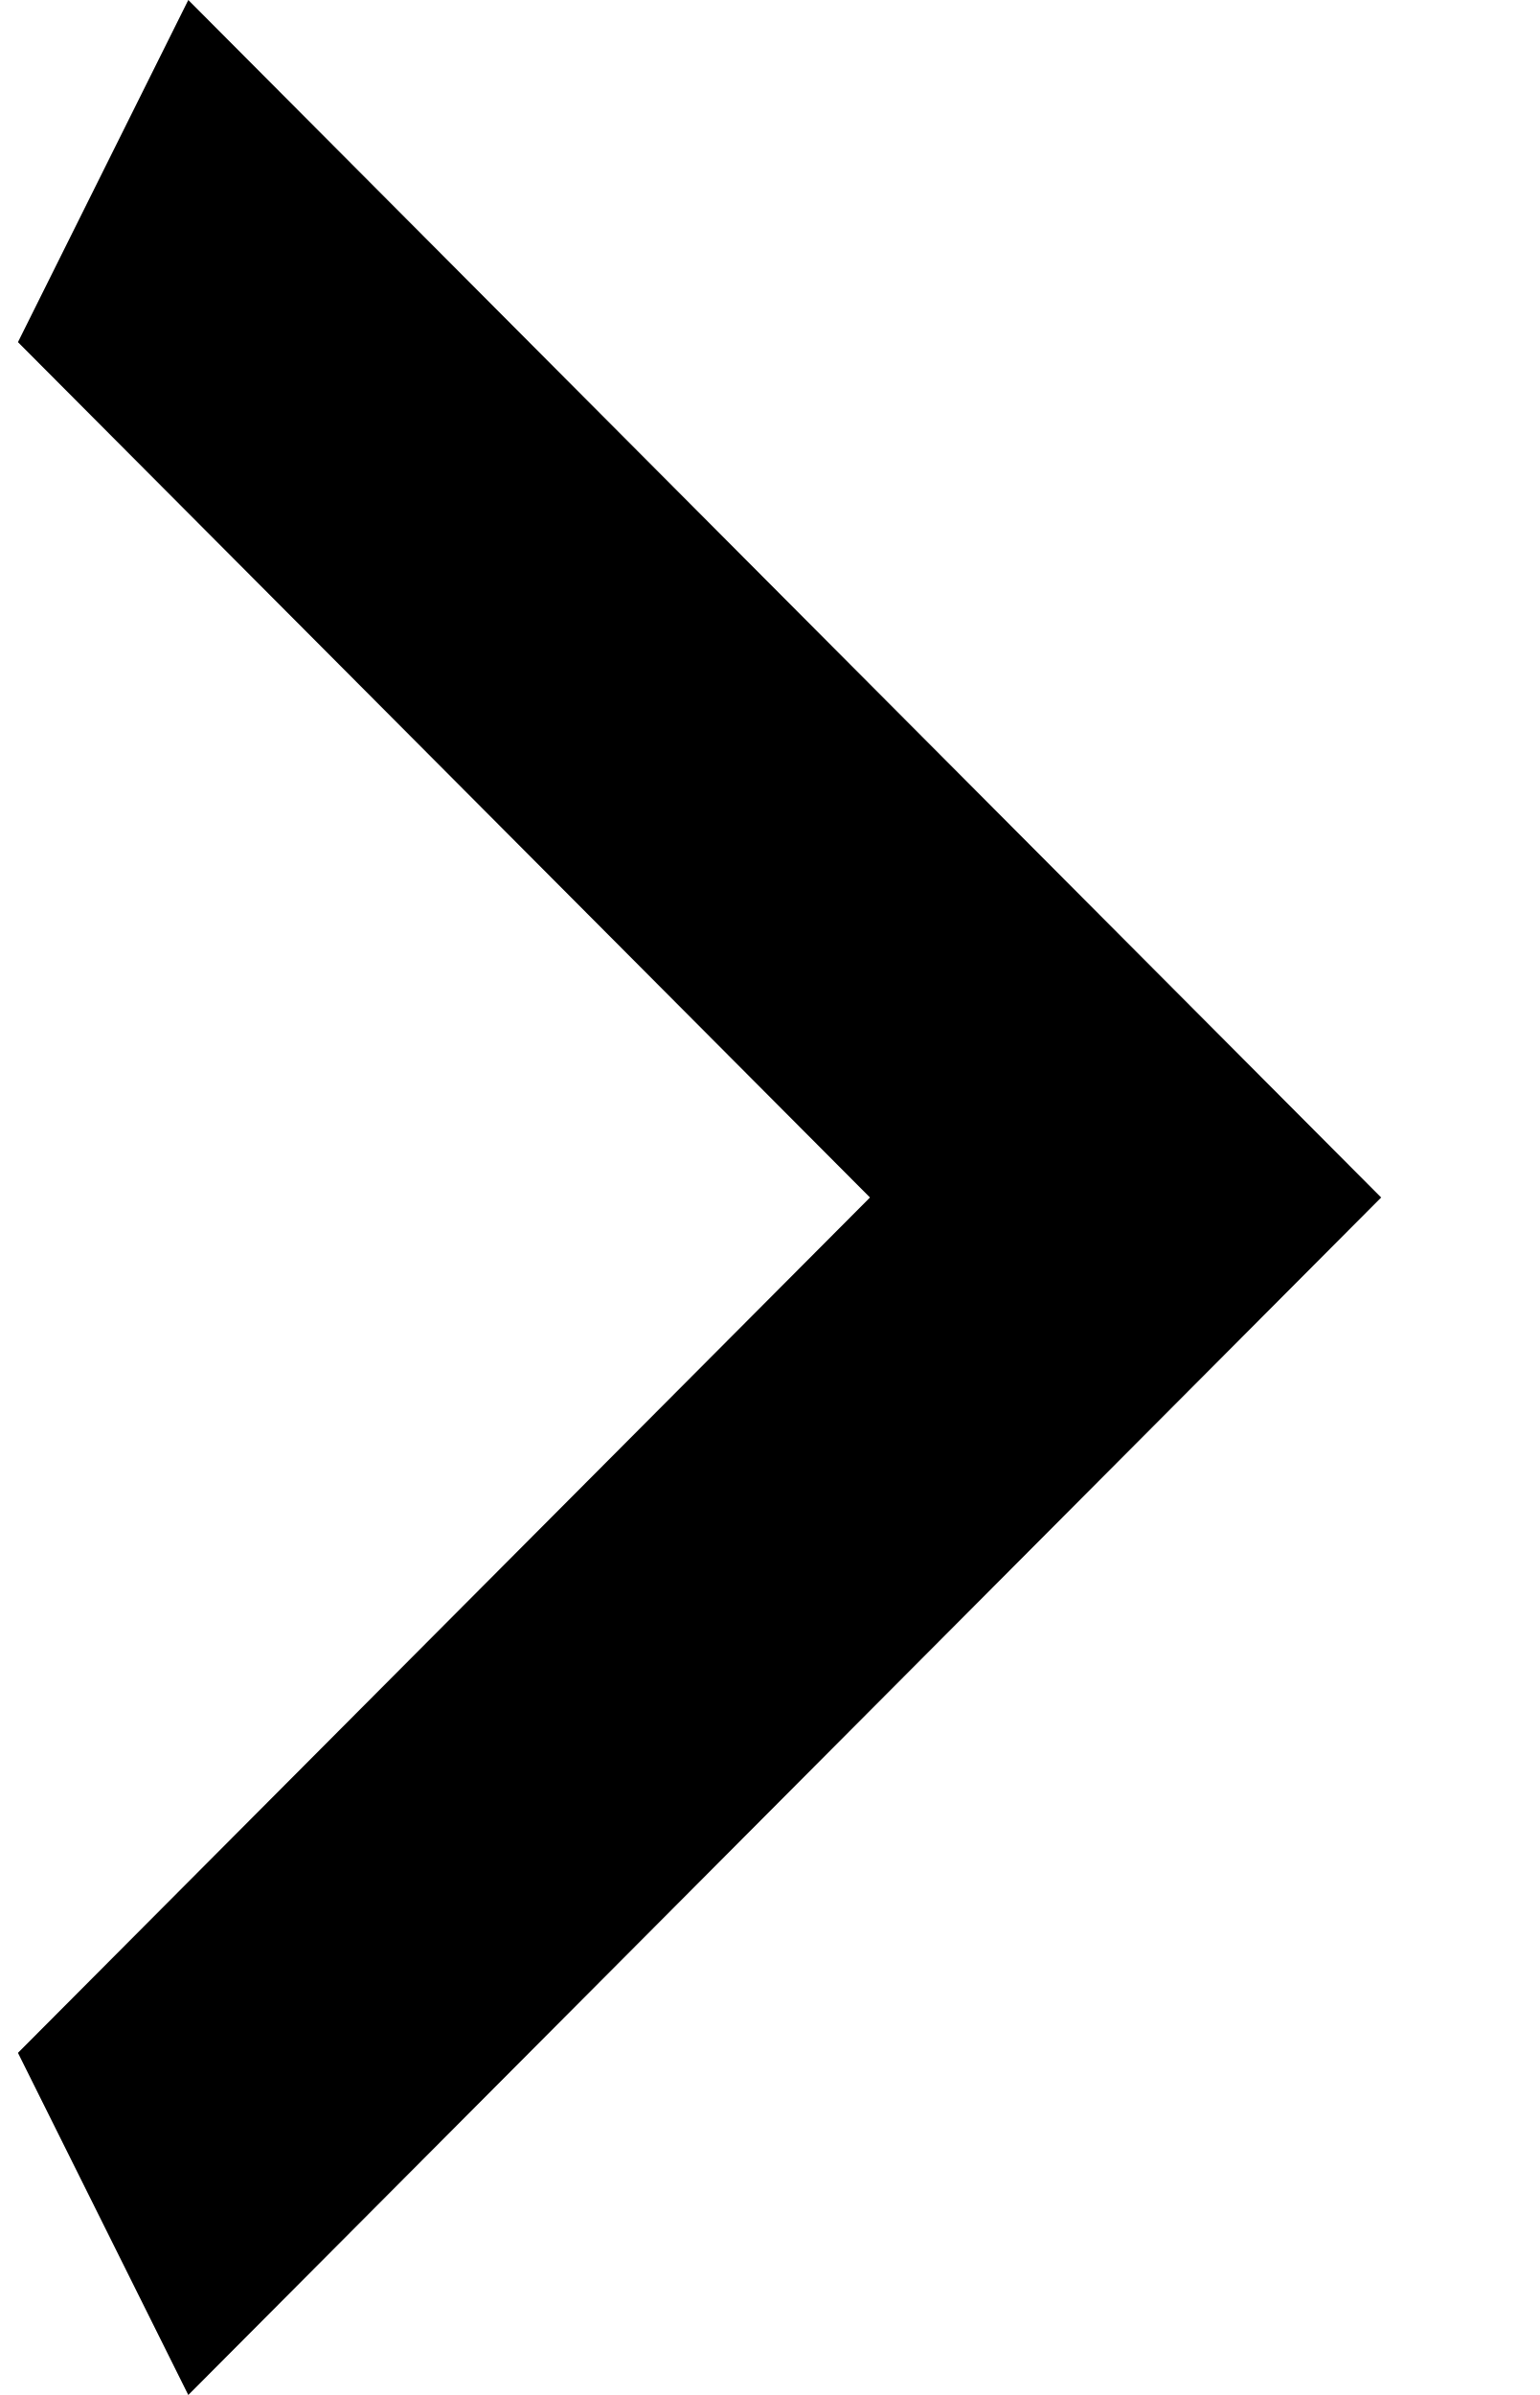
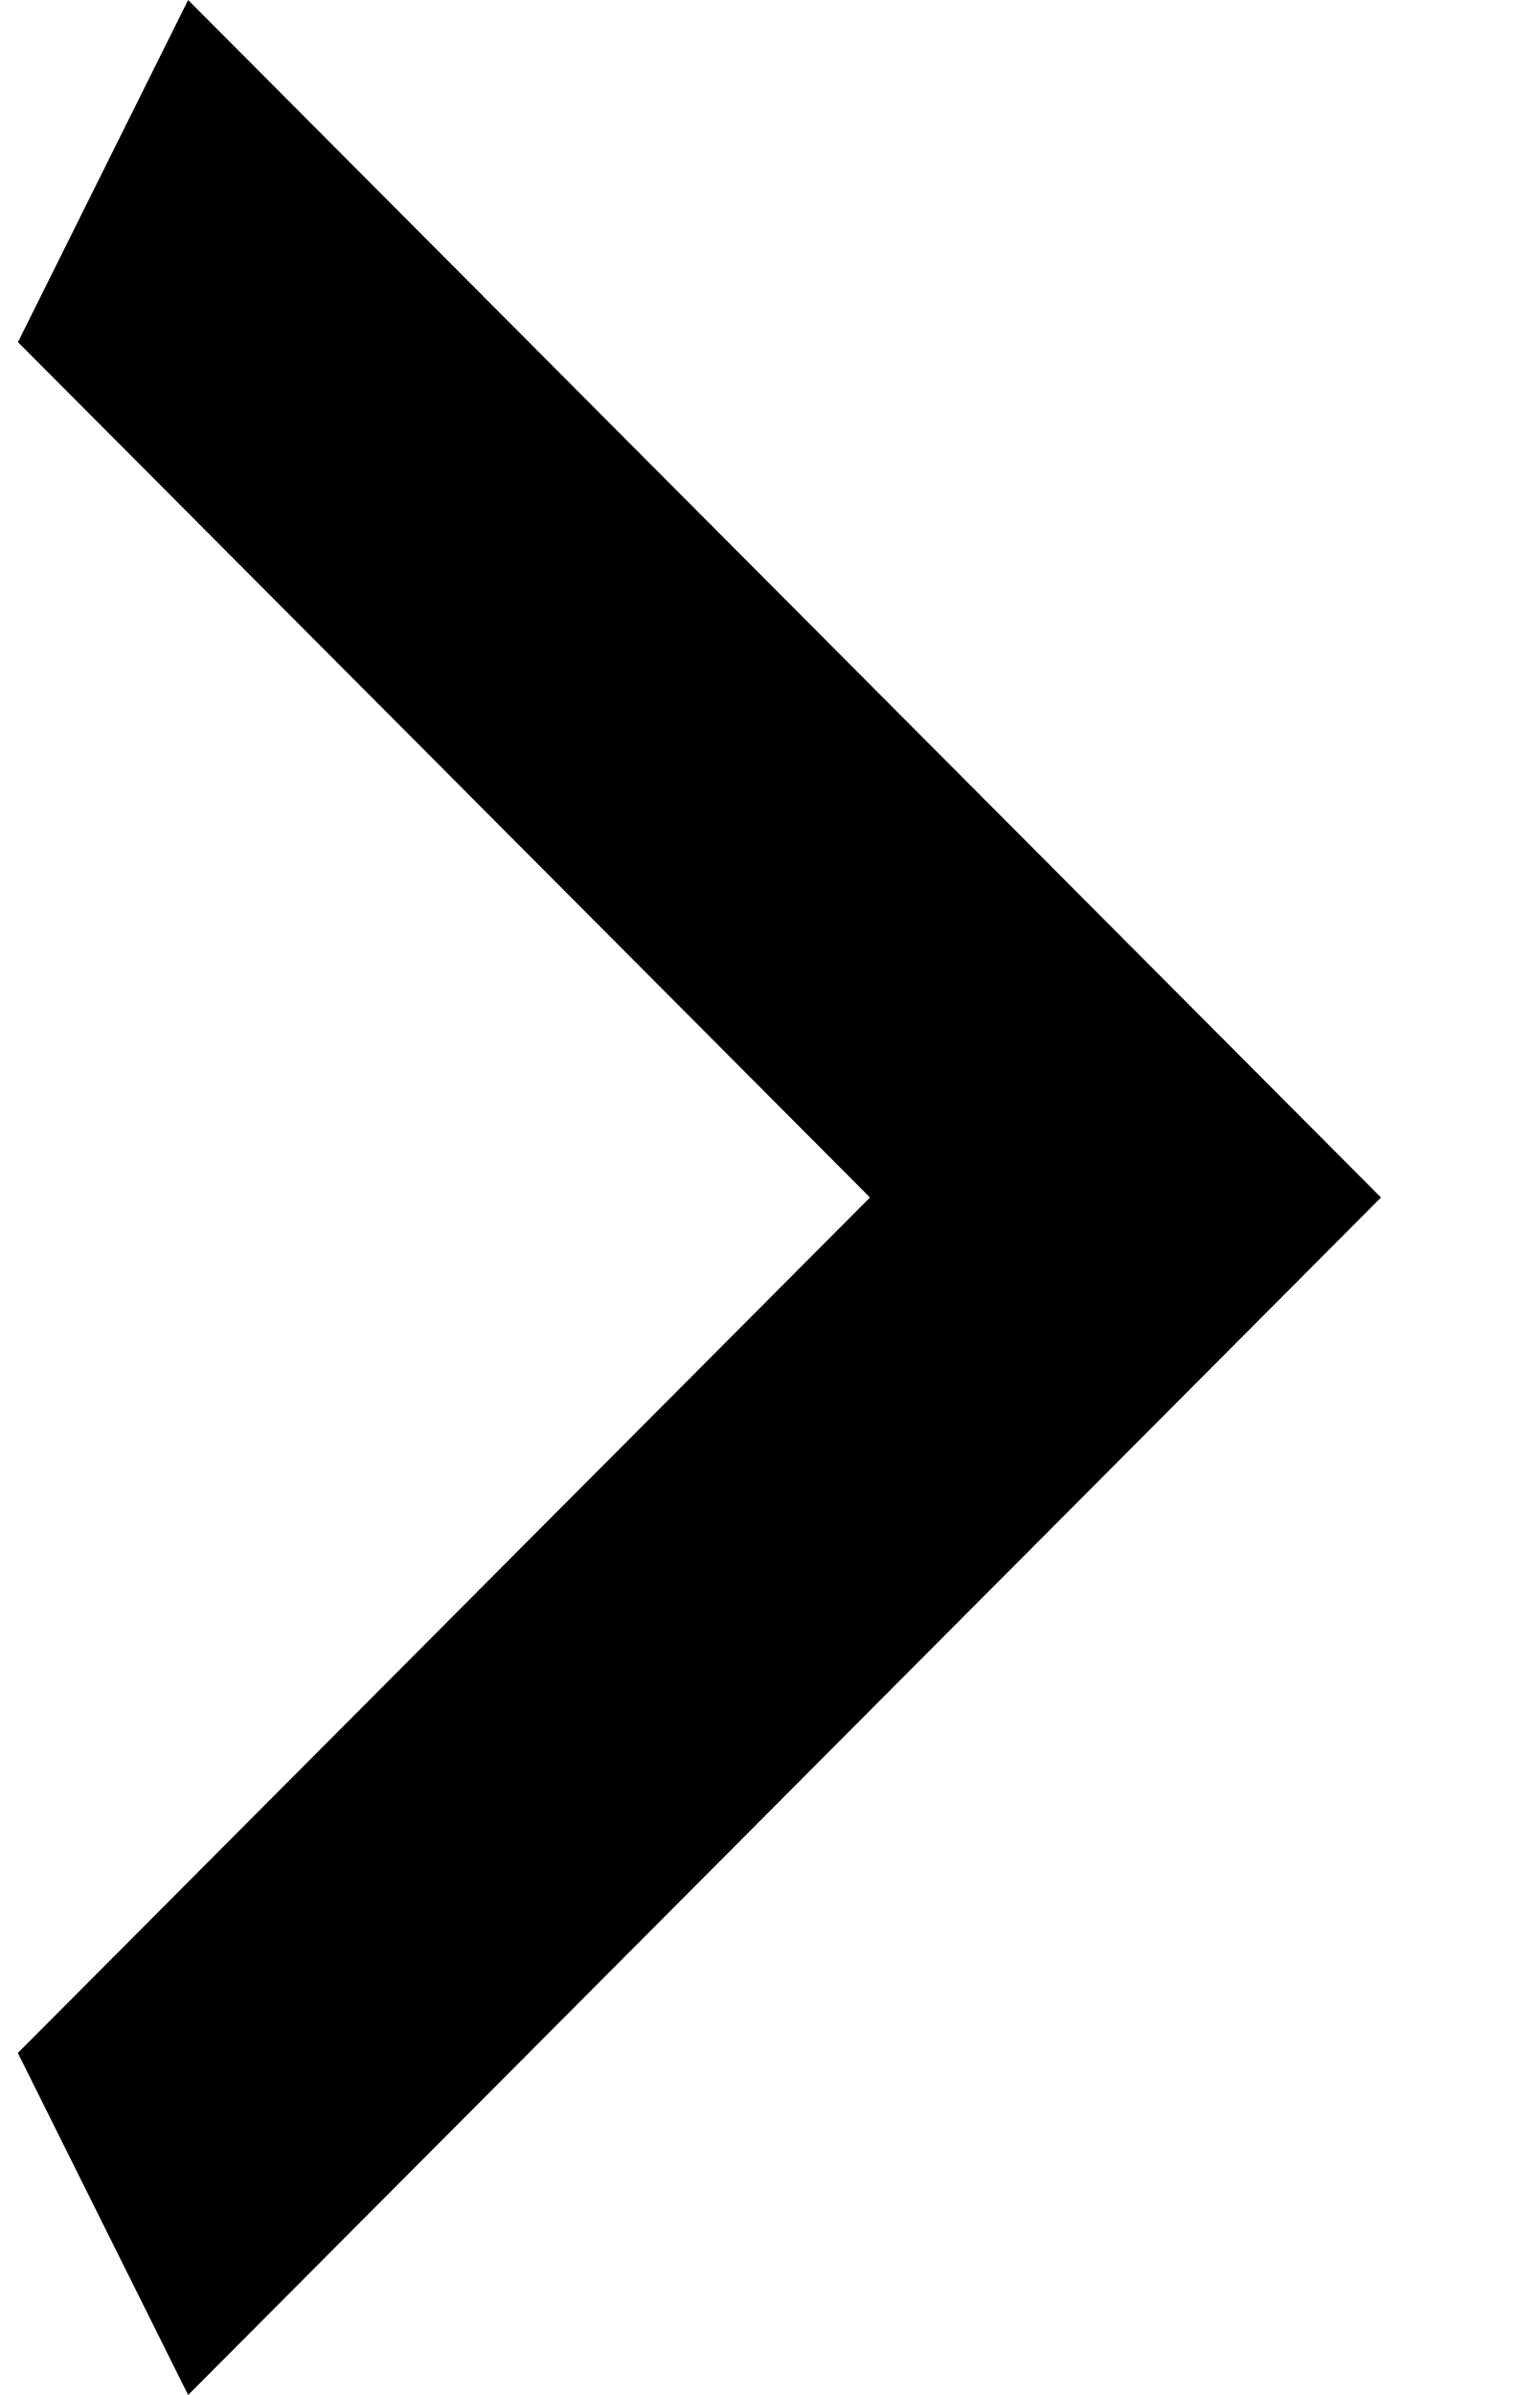
<svg xmlns="http://www.w3.org/2000/svg" width="9" height="14" viewBox="0 0 9 14" fill="none">
-   <path d="M0.105 12L5.087 7L0.105 2L1.101 0L8.076 7L1.101 14L0.105 12Z" fill="black" />
+   <path d="M.105 12l4.982-5L.105 2 1.1 0l6.975 7L1.1 14l-.996-2z" fill="#000" />
</svg>
